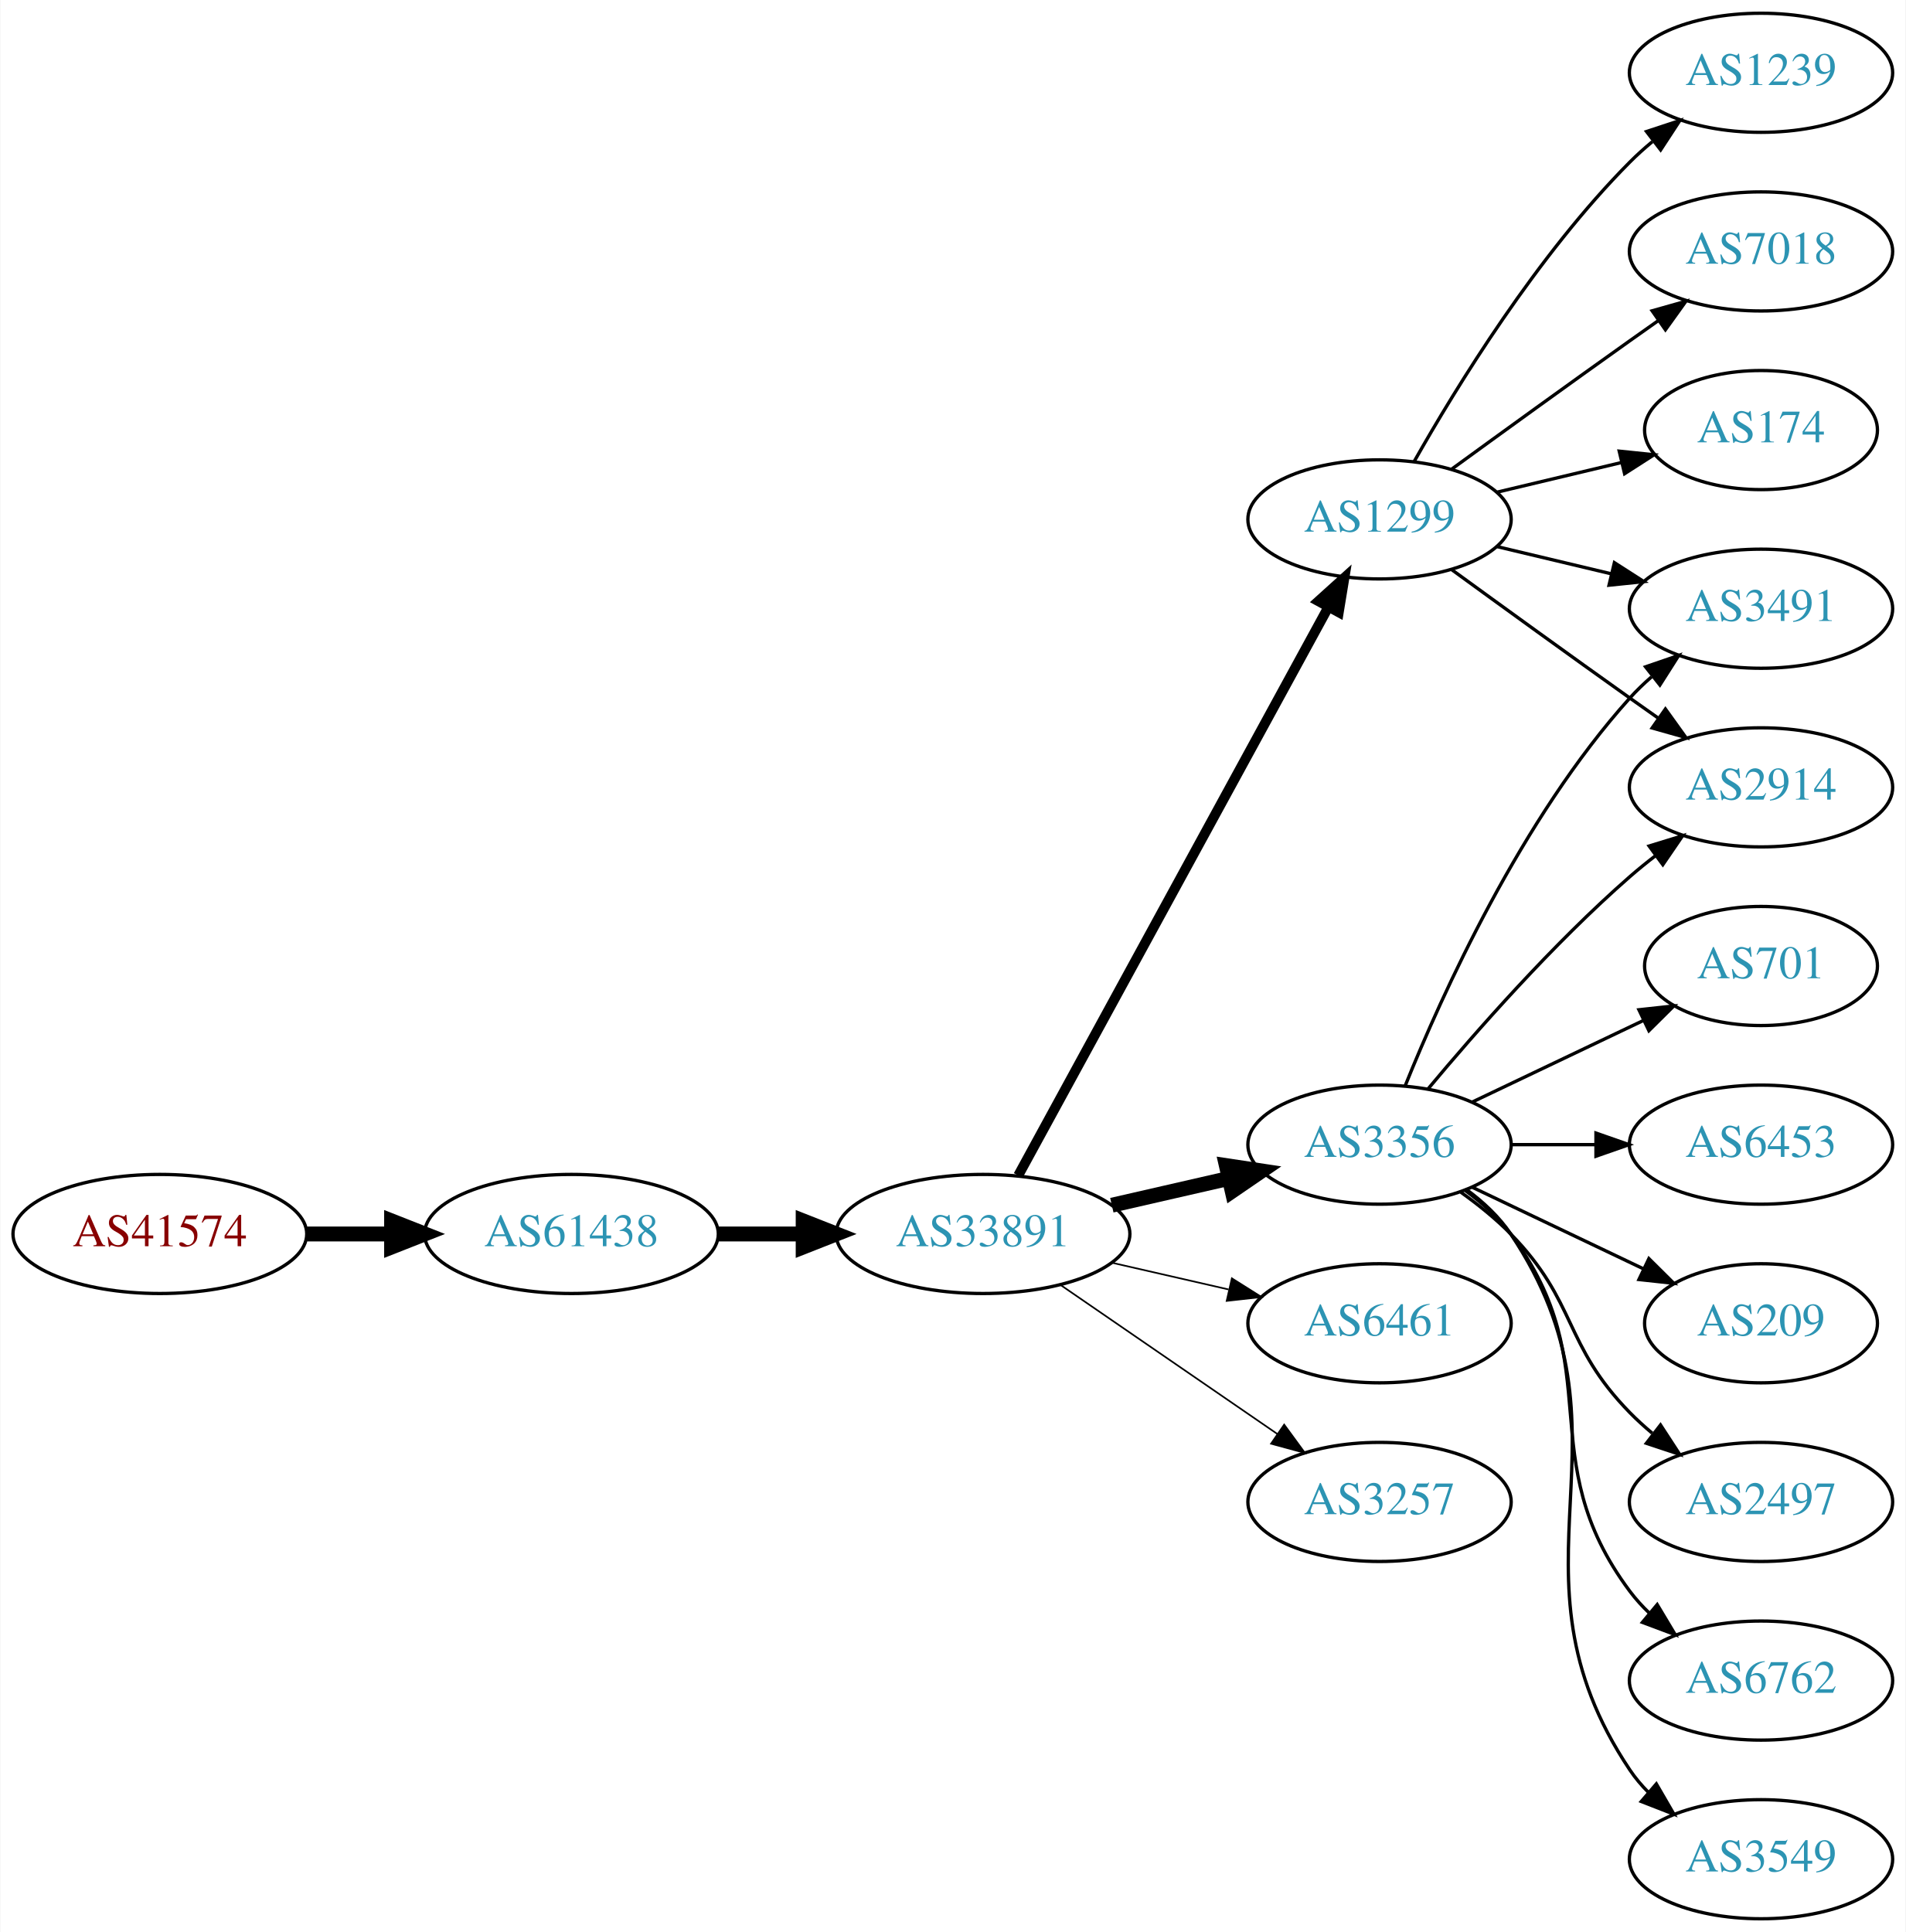
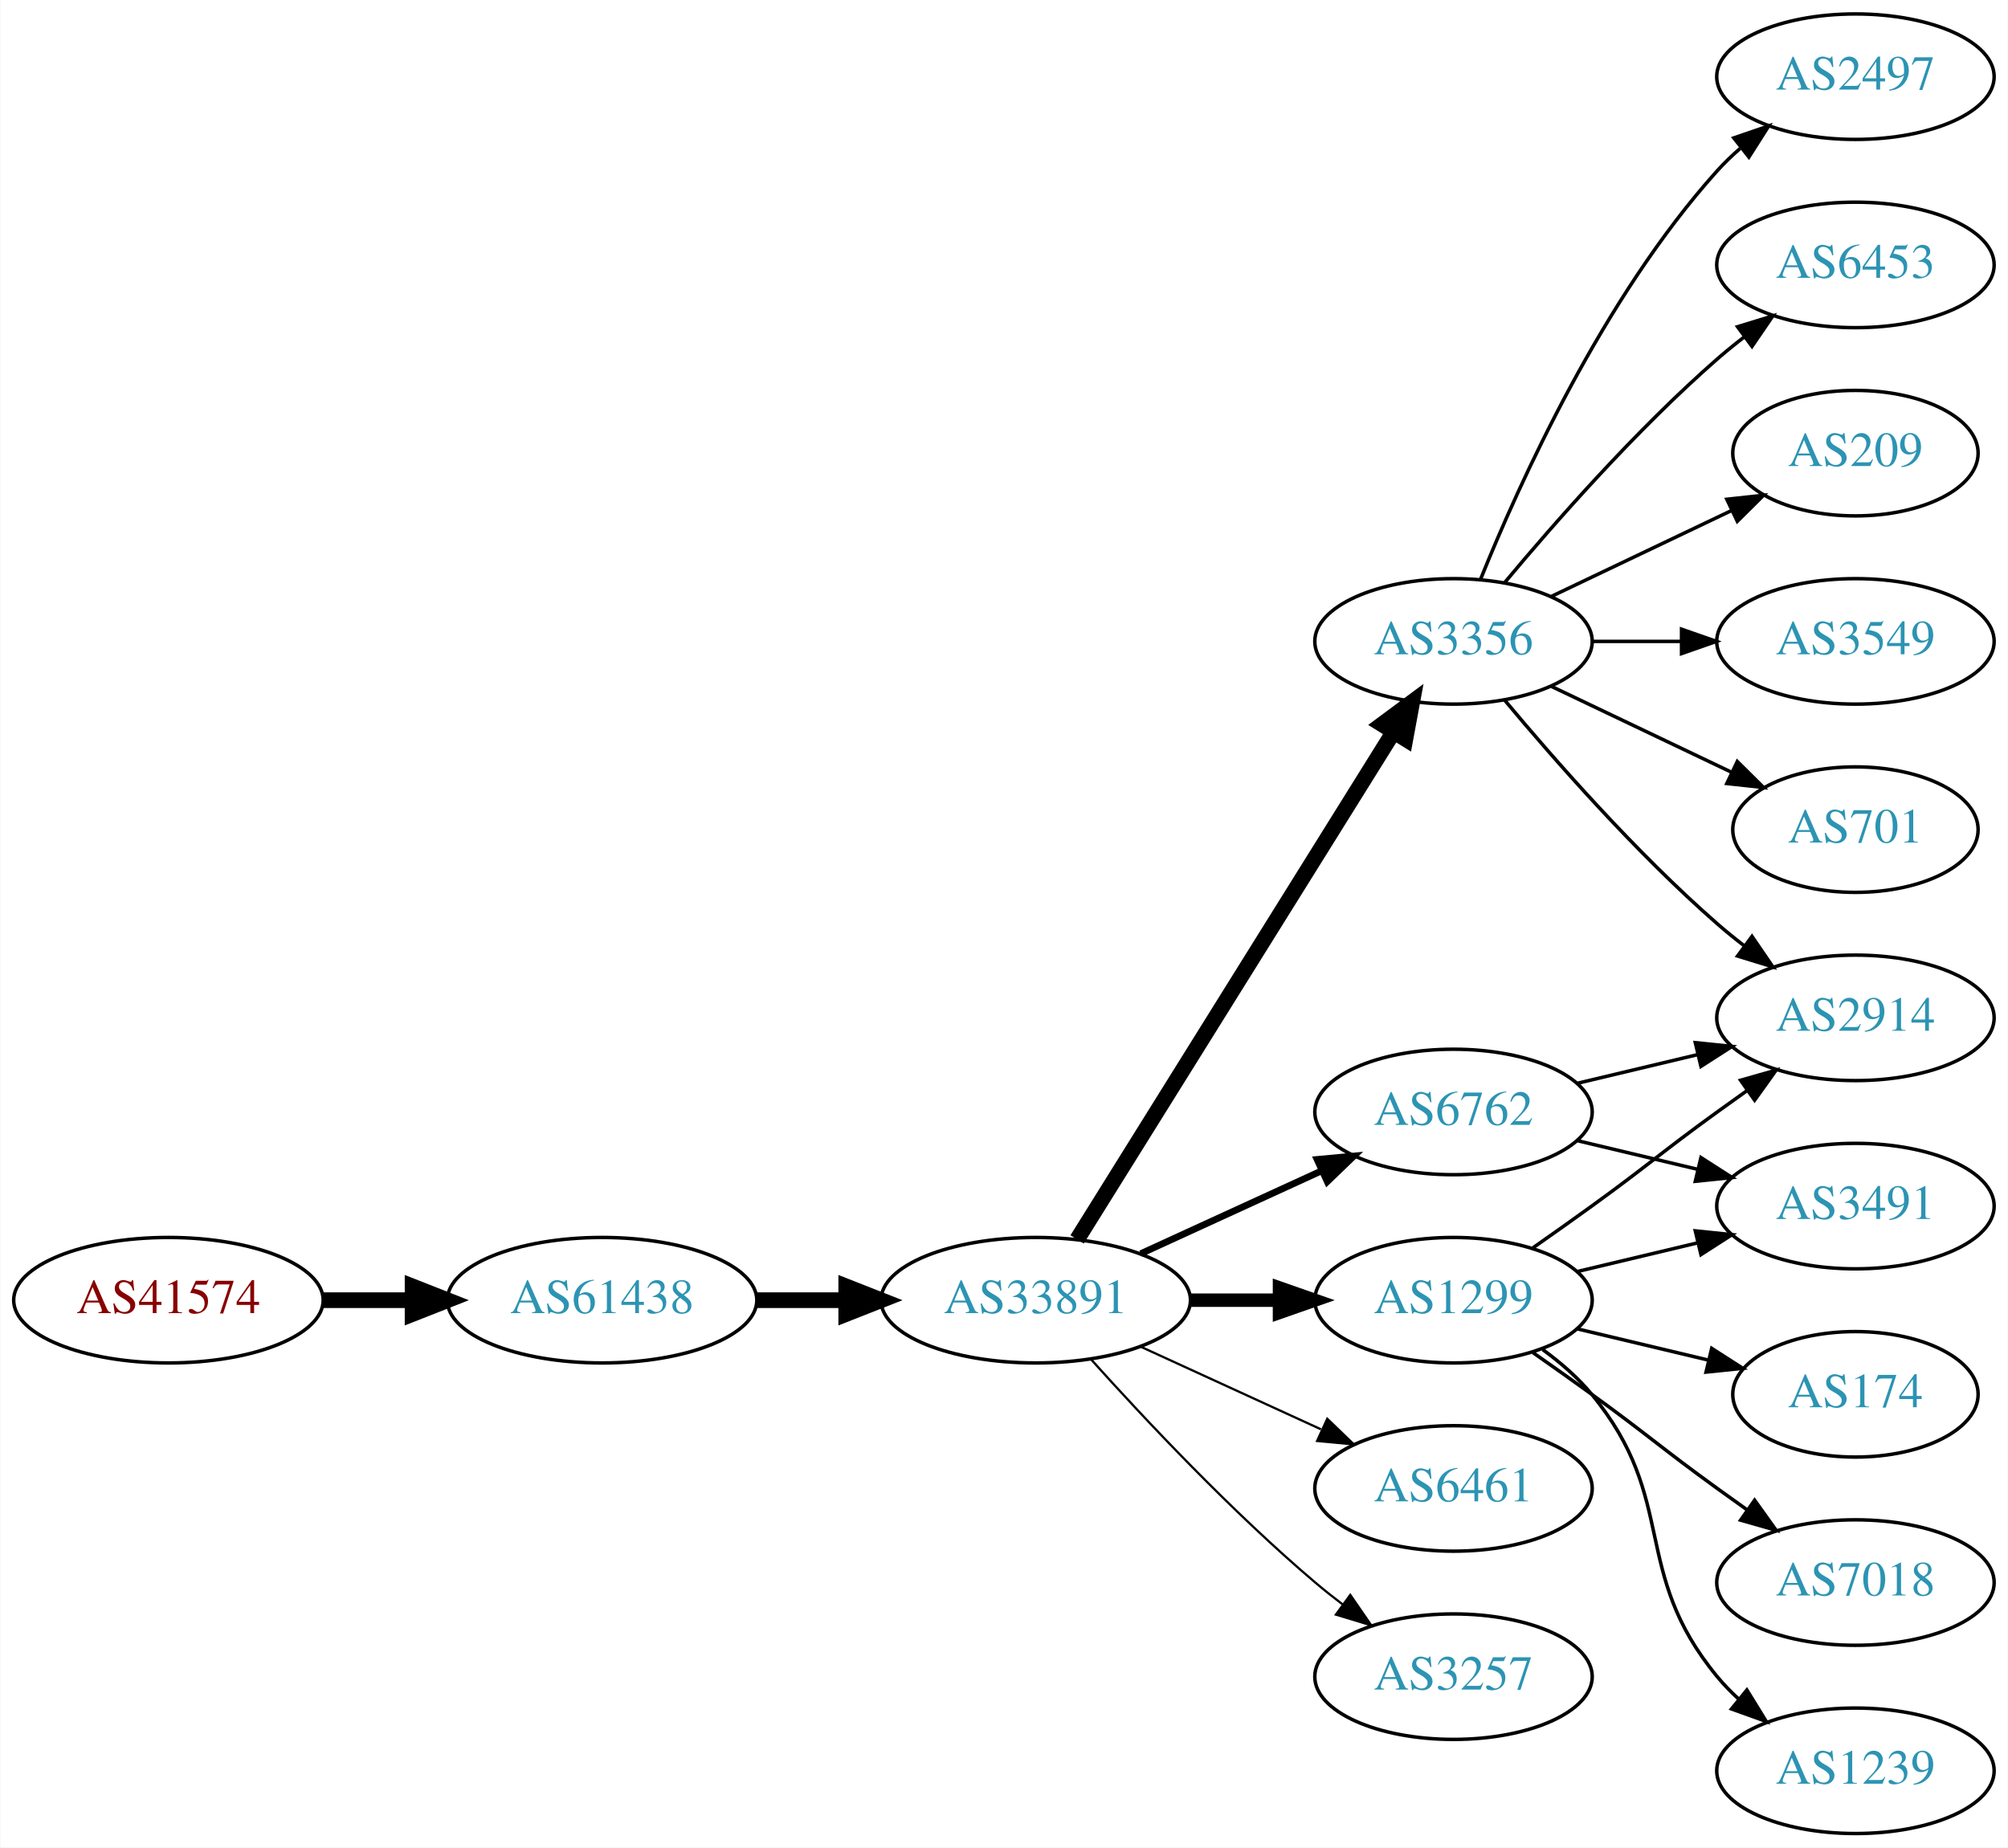
- <svg xmlns="http://www.w3.org/2000/svg" xmlns:xlink="http://www.w3.org/1999/xlink" width="576pt" height="584pt" viewBox="0.00 0.00 575.76 584.00">
-   <g id="graph0" class="graph" transform="scale(1 1) rotate(0) translate(4 580)">
-     <polygon fill="white" stroke="none" points="-4,4 -4,-580 571.762,-580 571.762,4 -4,4" />
+ <svg xmlns="http://www.w3.org/2000/svg" xmlns:xlink="http://www.w3.org/1999/xlink" width="576pt" height="530pt" viewBox="0.00 0.00 575.76 530.00">
+   <g id="graph0" class="graph" transform="scale(1 1) rotate(0) translate(4 526)">
+     <polygon fill="white" stroke="none" points="-4,4 -4,-526 571.762,-526 571.762,4 -4,4" />
    <g id="node1" class="node">
      <g id="a_node1">
        <a xlink:href="/asn/41574" xlink:title="AS41574 ~ ip-it consult GmbH [AT]">
-           <ellipse fill="#ffffff" stroke="black" cx="44.196" cy="-207" rx="44.393" ry="18" />
-           <text text-anchor="middle" x="44.196" y="-203.3" font-family="Times,serif" font-size="14.00" fill="#880000">AS41574</text>
+           <ellipse fill="#ffffff" stroke="black" cx="44.196" cy="-153" rx="44.393" ry="18" />
+           <text text-anchor="middle" x="44.196" y="-149.3" font-family="Times,serif" font-size="14.00" fill="#880000">AS41574</text>
        </a>
      </g>
    </g>
    <g id="node2" class="node">
      <g id="a_node2">
        <a xlink:href="/asn/61438" xlink:title="AS61438 ~ ip-it consult GmbH [AT]">
-           <ellipse fill="#ffffff" stroke="black" cx="168.588" cy="-207" rx="44.393" ry="18" />
-           <text text-anchor="middle" x="168.588" y="-203.3" font-family="Times,serif" font-size="14.00" fill="#2c94b3">AS61438</text>
+           <ellipse fill="#ffffff" stroke="black" cx="168.588" cy="-153" rx="44.393" ry="18" />
+           <text text-anchor="middle" x="168.588" y="-149.3" font-family="Times,serif" font-size="14.00" fill="#2c94b3">AS61438</text>
        </a>
      </g>
    </g>
    <g id="edge1" class="edge">
-       <path fill="none" stroke="black" stroke-width="4.5" d="M88.692,-207C96.898,-207 105.569,-207 114.041,-207" />
-       <polygon fill="black" stroke="black" stroke-width="4.5" points="114.233,-210.938 124.233,-207 114.233,-203.063 114.233,-210.938" />
+       <path fill="none" stroke="black" stroke-width="4.5" d="M88.692,-153C96.898,-153 105.569,-153 114.041,-153" />
+       <polygon fill="black" stroke="black" stroke-width="4.5" points="114.233,-156.938 124.233,-153 114.233,-149.063 114.233,-156.938" />
    </g>
    <g id="node3" class="node">
      <g id="a_node3">
        <a xlink:href="/asn/33891" xlink:title="AS33891 ~ CORE-BACKBONE GMBH GLOBAL NETWORK [DE]">
-           <ellipse fill="#ffffff" stroke="black" cx="292.98" cy="-207" rx="44.393" ry="18" />
-           <text text-anchor="middle" x="292.98" y="-203.3" font-family="Times,serif" font-size="14.00" fill="#2c94b3">AS33891</text>
+           <ellipse fill="#ffffff" stroke="black" cx="292.98" cy="-153" rx="44.393" ry="18" />
+           <text text-anchor="middle" x="292.98" y="-149.3" font-family="Times,serif" font-size="14.00" fill="#2c94b3">AS33891</text>
        </a>
      </g>
    </g>
    <g id="edge2" class="edge">
-       <path fill="none" stroke="black" stroke-width="4.5" d="M213.084,-207C221.29,-207 229.961,-207 238.434,-207" />
-       <polygon fill="black" stroke="black" stroke-width="4.5" points="238.625,-210.938 248.625,-207 238.625,-203.063 238.625,-210.938" />
+       <path fill="none" stroke="black" stroke-width="4.5" d="M213.084,-153C221.29,-153 229.961,-153 238.434,-153" />
+       <polygon fill="black" stroke="black" stroke-width="4.5" points="238.625,-156.938 248.625,-153 238.625,-149.063 238.625,-156.938" />
    </g>
    <g id="node4" class="node">
      <g id="a_node4">
-         <a xlink:href="/asn/3356" xlink:title="AS3356 ~ Level 3 Parent, LLC [US]">
-           <ellipse fill="#ffffff" stroke="black" cx="412.823" cy="-234" rx="39.794" ry="18" />
-           <text text-anchor="middle" x="412.823" y="-230.3" font-family="Times,serif" font-size="14.00" fill="#2c94b3">AS3356</text>
+         <a xlink:href="/asn/6762" xlink:title="AS6762 ~ TELECOM ITALIA SPARKLE S.p.A. [IT]">
+           <ellipse fill="#ffffff" stroke="black" cx="412.823" cy="-207" rx="39.794" ry="18" />
+           <text text-anchor="middle" x="412.823" y="-203.3" font-family="Times,serif" font-size="14.00" fill="#2c94b3">AS6762</text>
        </a>
      </g>
    </g>
    <g id="edge3" class="edge">
-       <path fill="none" stroke="black" stroke-width="4.5" d="M331.915,-215.692C343.156,-218.267 355.568,-221.111 367.192,-223.774" />
-       <polygon fill="black" stroke="black" stroke-width="4.5" points="366.527,-227.661 377.153,-226.057 368.285,-219.985 366.527,-227.661" />
+       <path fill="none" stroke="black" stroke-width="1.929" d="M323.11,-166.348C338.721,-173.502 358.119,-182.391 374.791,-190.03" />
+       <polygon fill="black" stroke="black" stroke-width="1.929" points="373.694,-193.378 384.243,-194.362 376.61,-187.014 373.694,-193.378" />
    </g>
    <g id="node5" class="node">
      <g id="a_node5">
-         <a xlink:href="/asn/1299" xlink:title="AS1299 ~ Telia Carrier [EU]">
-           <ellipse fill="#ffffff" stroke="black" cx="412.823" cy="-423" rx="39.794" ry="18" />
-           <text text-anchor="middle" x="412.823" y="-419.3" font-family="Times,serif" font-size="14.00" fill="#2c94b3">AS1299</text>
+         <a xlink:href="/asn/3356" xlink:title="AS3356 ~ Level 3 Parent, LLC [US]">
+           <ellipse fill="#ffffff" stroke="black" cx="412.823" cy="-342" rx="39.794" ry="18" />
+           <text text-anchor="middle" x="412.823" y="-338.3" font-family="Times,serif" font-size="14.00" fill="#2c94b3">AS3356</text>
        </a>
      </g>
    </g>
    <g id="edge4" class="edge">
-       <path fill="none" stroke="black" stroke-width="3" d="M303.624,-224.676C324.305,-262.584 373.018,-351.873 397.397,-396.559" />
-       <polygon fill="black" stroke="black" stroke-width="3" points="394.35,-398.28 402.211,-405.383 400.495,-394.928 394.35,-398.28" />
+       <path fill="none" stroke="black" stroke-width="4.5" d="M304.856,-170.442C325.639,-203.775 371.099,-276.686 395.528,-315.866" />
+       <polygon fill="black" stroke="black" stroke-width="4.5" points="392.342,-318.198 400.974,-324.6 399.024,-314.031 392.342,-318.198" />
    </g>
    <g id="node6" class="node">
      <g id="a_node6">
        <a xlink:href="/asn/6461" xlink:title="AS6461 ~ Zayo Bandwidth [US]">
-           <ellipse fill="#ffffff" stroke="black" cx="412.823" cy="-180" rx="39.794" ry="18" />
-           <text text-anchor="middle" x="412.823" y="-176.3" font-family="Times,serif" font-size="14.00" fill="#2c94b3">AS6461</text>
+           <ellipse fill="#ffffff" stroke="black" cx="412.823" cy="-99" rx="39.794" ry="18" />
+           <text text-anchor="middle" x="412.823" y="-95.3" font-family="Times,serif" font-size="14.00" fill="#2c94b3">AS6461</text>
        </a>
      </g>
    </g>
    <g id="edge5" class="edge">
-       <path fill="none" stroke="black" stroke-width="0.5" d="M331.915,-198.308C343.156,-195.733 355.568,-192.889 367.192,-190.226" />
-       <polygon fill="black" stroke="black" stroke-width="0.5" points="368.188,-193.588 377.153,-187.943 366.624,-186.765 368.188,-193.588" />
+       <path fill="none" stroke="black" stroke-width="0.643" d="M323.11,-139.652C338.721,-132.498 358.119,-123.609 374.791,-115.97" />
+       <polygon fill="black" stroke="black" stroke-width="0.643" points="376.61,-118.986 384.243,-111.638 373.694,-112.622 376.61,-118.986" />
    </g>
    <g id="node7" class="node">
      <g id="a_node7">
-         <a xlink:href="/asn/3257" xlink:title="AS3257 ~ GTT [DE]">
-           <ellipse fill="#ffffff" stroke="black" cx="412.823" cy="-126" rx="39.794" ry="18" />
-           <text text-anchor="middle" x="412.823" y="-122.3" font-family="Times,serif" font-size="14.00" fill="#2c94b3">AS3257</text>
+         <a xlink:href="/asn/1299" xlink:title="AS1299 ~ Telia Carrier [EU]">
+           <ellipse fill="#ffffff" stroke="black" cx="412.823" cy="-153" rx="39.794" ry="18" />
+           <text text-anchor="middle" x="412.823" y="-149.3" font-family="Times,serif" font-size="14.00" fill="#2c94b3">AS1299</text>
        </a>
      </g>
    </g>
    <g id="edge6" class="edge">
-       <path fill="none" stroke="black" stroke-width="0.5" d="M316.423,-191.574C335.004,-178.802 361.565,-160.545 381.945,-146.537" />
-       <polygon fill="black" stroke="black" stroke-width="0.5" points="384.001,-149.371 390.259,-140.822 380.036,-143.602 384.001,-149.371" />
+       <path fill="none" stroke="black" stroke-width="3.857" d="M337.191,-153C345.504,-153 354.267,-153 362.749,-153" />
+       <polygon fill="black" stroke="black" stroke-width="3.857" points="362.908,-156.5 372.908,-153 362.908,-149.5 362.908,-156.5" />
    </g>
    <g id="node8" class="node">
      <g id="a_node8">
-         <a xlink:href="/asn/2914" xlink:title="AS2914 ~ NTT America, Inc. [US]">
-           <ellipse fill="#ffffff" stroke="black" cx="528.116" cy="-342" rx="39.794" ry="18" />
-           <text text-anchor="middle" x="528.116" y="-338.3" font-family="Times,serif" font-size="14.00" fill="#2c94b3">AS2914</text>
+         <a xlink:href="/asn/3257" xlink:title="AS3257 ~ GTT [DE]">
+           <ellipse fill="#ffffff" stroke="black" cx="412.823" cy="-45" rx="39.794" ry="18" />
+           <text text-anchor="middle" x="412.823" y="-41.3" font-family="Times,serif" font-size="14.00" fill="#2c94b3">AS3257</text>
        </a>
      </g>
    </g>
    <g id="edge7" class="edge">
-       <path fill="none" stroke="black" d="M427.453,-250.817C441.736,-267.929 465.282,-294.745 488.469,-315 490.935,-317.154 493.574,-319.294 496.271,-321.372" />
-       <polygon fill="black" stroke="black" points="494.296,-324.264 504.425,-327.37 498.444,-318.625 494.296,-324.264" />
+       <path fill="none" stroke="black" stroke-width="0.643" d="M308.913,-135.956C324.239,-118.903 349.175,-92.35 373.176,-72 375.674,-69.883 378.334,-67.768 381.045,-65.707" />
+       <polygon fill="black" stroke="black" stroke-width="0.643" points="383.212,-68.459 389.222,-59.734 379.082,-62.806 383.212,-68.459" />
    </g>
    <g id="node9" class="node">
      <g id="a_node9">
-         <a xlink:href="/asn/2497" xlink:title="AS2497 ~ Internet Initiative Japan Inc. [JP]">
-           <ellipse fill="#ffffff" stroke="black" cx="528.116" cy="-126" rx="39.794" ry="18" />
-           <text text-anchor="middle" x="528.116" y="-122.3" font-family="Times,serif" font-size="14.00" fill="#2c94b3">AS2497</text>
+         <a xlink:href="/asn/2914" xlink:title="AS2914 ~ NTT America, Inc. [US]">
+           <ellipse fill="#ffffff" stroke="black" cx="528.116" cy="-234" rx="39.794" ry="18" />
+           <text text-anchor="middle" x="528.116" y="-230.3" font-family="Times,serif" font-size="14.00" fill="#2c94b3">AS2914</text>
        </a>
      </g>
    </g>
    <g id="edge8" class="edge">
-       <path fill="none" stroke="black" d="M437.417,-219.611C442.673,-215.852 448.005,-211.563 452.469,-207 472.642,-186.383 468.297,-173.617 488.469,-153 490.562,-150.861 492.846,-148.782 495.222,-146.79" />
-       <polygon fill="black" stroke="black" points="497.741,-149.268 503.522,-140.389 493.466,-143.725 497.741,-149.268" />
+       <path fill="none" stroke="black" d="M448.43,-215.248C459.301,-217.838 471.456,-220.735 482.898,-223.462" />
+       <polygon fill="black" stroke="black" points="482.182,-226.889 492.721,-225.803 483.804,-220.08 482.182,-226.889" />
    </g>
    <g id="node10" class="node">
      <g id="a_node10">
-         <a xlink:href="/asn/6762" xlink:title="AS6762 ~ TELECOM ITALIA SPARKLE S.p.A. [IT]">
-           <ellipse fill="#ffffff" stroke="black" cx="528.116" cy="-72" rx="39.794" ry="18" />
-           <text text-anchor="middle" x="528.116" y="-68.3" font-family="Times,serif" font-size="14.00" fill="#2c94b3">AS6762</text>
+         <a xlink:href="/asn/3491" xlink:title="AS3491 ~ PCCW Global, Inc. [US]">
+           <ellipse fill="#ffffff" stroke="black" cx="528.116" cy="-180" rx="39.794" ry="18" />
+           <text text-anchor="middle" x="528.116" y="-176.3" font-family="Times,serif" font-size="14.00" fill="#2c94b3">AS3491</text>
        </a>
      </g>
    </g>
    <g id="edge9" class="edge">
-       <path fill="none" stroke="black" d="M438.754,-220.118C443.83,-216.389 448.748,-211.984 452.469,-207 482.741,-166.458 458.198,-139.542 488.469,-99 490.214,-96.664 492.221,-94.455 494.385,-92.383" />
-       <polygon fill="black" stroke="black" points="496.744,-94.973 502.185,-85.882 492.262,-89.595 496.744,-94.973" />
-     </g>
-     <g id="node11" class="node">
-       <g id="a_node11">
+       <path fill="none" stroke="black" d="M448.43,-198.752C459.301,-196.162 471.456,-193.265 482.898,-190.538" />
+       <polygon fill="black" stroke="black" points="483.804,-193.92 492.721,-188.197 482.182,-187.111 483.804,-193.92" />
+     </g>
+     <g id="edge15" class="edge">
+       <path fill="none" stroke="black" d="M427.453,-325.183C441.736,-308.071 465.282,-281.255 488.469,-261 490.935,-258.846 493.574,-256.706 496.271,-254.628" />
+       <polygon fill="black" stroke="black" points="498.444,-257.375 504.425,-248.63 494.296,-251.736 498.444,-257.375" />
+     </g>
+     <g id="node14" class="node">
+       <g id="a_node14">
+         <a xlink:href="/asn/2497" xlink:title="AS2497 ~ Internet Initiative Japan Inc. [JP]">
+           <ellipse fill="#ffffff" stroke="black" cx="528.116" cy="-504" rx="39.794" ry="18" />
+           <text text-anchor="middle" x="528.116" y="-500.3" font-family="Times,serif" font-size="14.00" fill="#2c94b3">AS2497</text>
+         </a>
+       </g>
+     </g>
+     <g id="edge16" class="edge">
+       <path fill="none" stroke="black" d="M420.571,-359.787C431.622,-387.243 455.675,-440.578 488.469,-477 490.472,-479.224 492.691,-481.363 495.023,-483.397" />
+       <polygon fill="black" stroke="black" points="493.221,-486.433 503.242,-489.873 497.554,-480.935 493.221,-486.433" />
+     </g>
+     <g id="node15" class="node">
+       <g id="a_node15">
+         <a xlink:href="/asn/6453" xlink:title="AS6453 ~ TATA COMMUNICATIONS (AMERICA) INC [US]">
+           <ellipse fill="#ffffff" stroke="black" cx="528.116" cy="-450" rx="39.794" ry="18" />
+           <text text-anchor="middle" x="528.116" y="-446.3" font-family="Times,serif" font-size="14.00" fill="#2c94b3">AS6453</text>
+         </a>
+       </g>
+     </g>
+     <g id="edge17" class="edge">
+       <path fill="none" stroke="black" d="M427.453,-358.817C441.736,-375.929 465.282,-402.745 488.469,-423 490.935,-425.154 493.574,-427.294 496.271,-429.372" />
+       <polygon fill="black" stroke="black" points="494.296,-432.264 504.425,-435.37 498.444,-426.625 494.296,-432.264" />
+     </g>
+     <g id="node16" class="node">
+       <g id="a_node16">
+         <a xlink:href="/asn/209" xlink:title="AS209 ~ CenturyLink Communications, LLC [US]">
+           <ellipse fill="#ffffff" stroke="black" cx="528.116" cy="-396" rx="35.194" ry="18" />
+           <text text-anchor="middle" x="528.116" y="-392.3" font-family="Times,serif" font-size="14.00" fill="#2c94b3">AS209</text>
+         </a>
+       </g>
+     </g>
+     <g id="edge18" class="edge">
+       <path fill="none" stroke="black" d="M440.959,-354.934C456.391,-362.29 475.877,-371.577 492.412,-379.459" />
+       <polygon fill="black" stroke="black" points="491.221,-382.768 501.754,-383.911 494.232,-376.449 491.221,-382.768" />
+     </g>
+     <g id="node17" class="node">
+       <g id="a_node17">
        <a xlink:href="/asn/3549" xlink:title="AS3549 ~ Level 3 Parent, LLC [US]">
-           <ellipse fill="#ffffff" stroke="black" cx="528.116" cy="-18" rx="39.794" ry="18" />
-           <text text-anchor="middle" x="528.116" y="-14.3" font-family="Times,serif" font-size="14.00" fill="#2c94b3">AS3549</text>
-         </a>
-       </g>
-     </g>
-     <g id="edge10" class="edge">
-       <path fill="none" stroke="black" d="M439.142,-220.393C444.198,-216.649 449.01,-212.169 452.469,-207 493.494,-145.706 447.445,-106.294 488.469,-45 490.091,-42.577 492.01,-40.305 494.112,-38.19" />
-       <polygon fill="black" stroke="black" points="496.479,-40.771 501.797,-31.607 491.925,-35.454 496.479,-40.771" />
-     </g>
-     <g id="node12" class="node">
-       <g id="a_node12">
+           <ellipse fill="#ffffff" stroke="black" cx="528.116" cy="-342" rx="39.794" ry="18" />
+           <text text-anchor="middle" x="528.116" y="-338.3" font-family="Times,serif" font-size="14.00" fill="#2c94b3">AS3549</text>
+         </a>
+       </g>
+     </g>
+     <g id="edge19" class="edge">
+       <path fill="none" stroke="black" d="M452.495,-342C460.698,-342 469.462,-342 477.994,-342" />
+       <polygon fill="black" stroke="black" points="478.233,-345.5 488.233,-342 478.233,-338.5 478.233,-345.5" />
+     </g>
+     <g id="node18" class="node">
+       <g id="a_node18">
        <a xlink:href="/asn/701" xlink:title="AS701 ~ UUNET [US]">
          <ellipse fill="#ffffff" stroke="black" cx="528.116" cy="-288" rx="35.194" ry="18" />
          <text text-anchor="middle" x="528.116" y="-284.3" font-family="Times,serif" font-size="14.00" fill="#2c94b3">AS701</text>
        </a>
      </g>
    </g>
+     <g id="edge20" class="edge">
+       <path fill="none" stroke="black" d="M440.959,-329.066C456.391,-321.71 475.877,-312.423 492.412,-304.541" />
+       <polygon fill="black" stroke="black" points="494.232,-307.551 501.754,-300.089 491.221,-301.232 494.232,-307.551" />
+     </g>
+     <g id="edge10" class="edge">
+       <path fill="none" stroke="black" d="M435.58,-168.009C441.114,-171.879 447.033,-176.064 452.469,-180 468.669,-191.729 472.27,-195.271 488.469,-207 491.272,-209.029 494.204,-211.125 497.145,-213.21" />
+       <polygon fill="black" stroke="black" points="495.167,-216.097 505.359,-218.991 499.196,-210.373 495.167,-216.097" />
+     </g>
+     <g id="edge12" class="edge">
+       <path fill="none" stroke="black" d="M448.43,-161.248C459.301,-163.838 471.456,-166.735 482.898,-169.462" />
+       <polygon fill="black" stroke="black" points="482.182,-172.889 492.721,-171.803 483.804,-166.08 482.182,-172.889" />
+     </g>
+     <g id="node11" class="node">
+       <g id="a_node11">
+         <a xlink:href="/asn/174" xlink:title="AS174 ~ Cogent Communications [US]">
+           <ellipse fill="#ffffff" stroke="black" cx="528.116" cy="-126" rx="35.194" ry="18" />
+           <text text-anchor="middle" x="528.116" y="-122.3" font-family="Times,serif" font-size="14.00" fill="#2c94b3">AS174</text>
+         </a>
+       </g>
+     </g>
    <g id="edge11" class="edge">
-       <path fill="none" stroke="black" d="M440.959,-246.934C456.391,-254.29 475.877,-263.577 492.412,-271.459" />
-       <polygon fill="black" stroke="black" points="491.221,-274.768 501.754,-275.911 494.232,-268.449 491.221,-274.768" />
+       <path fill="none" stroke="black" d="M448.43,-144.752C460.225,-141.942 473.529,-138.771 485.797,-135.847" />
+       <polygon fill="black" stroke="black" points="486.886,-139.186 495.802,-133.463 485.263,-132.376 486.886,-139.186" />
+     </g>
+     <g id="node12" class="node">
+       <g id="a_node12">
+         <a xlink:href="/asn/7018" xlink:title="AS7018 ~ AT&amp;T Services, Inc. [US]">
+           <ellipse fill="#ffffff" stroke="black" cx="528.116" cy="-72" rx="39.794" ry="18" />
+           <text text-anchor="middle" x="528.116" y="-68.3" font-family="Times,serif" font-size="14.00" fill="#2c94b3">AS7018</text>
+         </a>
+       </g>
+     </g>
+     <g id="edge13" class="edge">
+       <path fill="none" stroke="black" d="M435.58,-137.991C441.114,-134.121 447.033,-129.936 452.469,-126 468.669,-114.271 472.27,-110.729 488.469,-99 491.272,-96.971 494.204,-94.875 497.145,-92.79" />
+       <polygon fill="black" stroke="black" points="499.196,-95.627 505.359,-87.009 495.167,-89.903 499.196,-95.627" />
    </g>
    <g id="node13" class="node">
      <g id="a_node13">
-         <a xlink:href="/asn/3491" xlink:title="AS3491 ~ PCCW Global, Inc. [US]">
-           <ellipse fill="#ffffff" stroke="black" cx="528.116" cy="-396" rx="39.794" ry="18" />
-           <text text-anchor="middle" x="528.116" y="-392.3" font-family="Times,serif" font-size="14.00" fill="#2c94b3">AS3491</text>
-         </a>
-       </g>
-     </g>
-     <g id="edge12" class="edge">
-       <path fill="none" stroke="black" d="M420.571,-251.787C431.622,-279.243 455.675,-332.578 488.469,-369 490.472,-371.224 492.691,-373.363 495.023,-375.397" />
-       <polygon fill="black" stroke="black" points="493.221,-378.433 503.242,-381.873 497.554,-372.935 493.221,-378.433" />
-     </g>
-     <g id="node14" class="node">
-       <g id="a_node14">
-         <a xlink:href="/asn/6453" xlink:title="AS6453 ~ TATA COMMUNICATIONS (AMERICA) INC [US]">
-           <ellipse fill="#ffffff" stroke="black" cx="528.116" cy="-234" rx="39.794" ry="18" />
-           <text text-anchor="middle" x="528.116" y="-230.3" font-family="Times,serif" font-size="14.00" fill="#2c94b3">AS6453</text>
-         </a>
-       </g>
-     </g>
-     <g id="edge13" class="edge">
-       <path fill="none" stroke="black" d="M452.495,-234C460.698,-234 469.462,-234 477.994,-234" />
-       <polygon fill="black" stroke="black" points="478.233,-237.5 488.233,-234 478.233,-230.5 478.233,-237.5" />
-     </g>
-     <g id="node15" class="node">
-       <g id="a_node15">
-         <a xlink:href="/asn/209" xlink:title="AS209 ~ CenturyLink Communications, LLC [US]">
-           <ellipse fill="#ffffff" stroke="black" cx="528.116" cy="-180" rx="35.194" ry="18" />
-           <text text-anchor="middle" x="528.116" y="-176.3" font-family="Times,serif" font-size="14.00" fill="#2c94b3">AS209</text>
+         <a xlink:href="/asn/1239" xlink:title="AS1239 ~ Sprint [US]">
+           <ellipse fill="#ffffff" stroke="black" cx="528.116" cy="-18" rx="39.794" ry="18" />
+           <text text-anchor="middle" x="528.116" y="-14.3" font-family="Times,serif" font-size="14.00" fill="#2c94b3">AS1239</text>
        </a>
      </g>
    </g>
    <g id="edge14" class="edge">
-       <path fill="none" stroke="black" d="M440.959,-221.066C456.391,-213.71 475.877,-204.423 492.412,-196.541" />
-       <polygon fill="black" stroke="black" points="494.232,-199.551 501.754,-192.089 491.221,-193.232 494.232,-199.551" />
-     </g>
-     <g id="edge15" class="edge">
-       <path fill="none" stroke="black" d="M434.671,-407.778C449.605,-396.909 470.219,-381.975 488.469,-369 491.29,-366.995 494.233,-364.915 497.181,-362.841" />
-       <polygon fill="black" stroke="black" points="499.227,-365.681 505.406,-357.074 495.208,-359.95 499.227,-365.681" />
-     </g>
-     <g id="edge19" class="edge">
-       <path fill="none" stroke="black" d="M448.43,-414.752C459.301,-412.162 471.456,-409.265 482.898,-406.538" />
-       <polygon fill="black" stroke="black" points="483.804,-409.92 492.721,-404.197 482.182,-403.111 483.804,-409.92" />
-     </g>
-     <g id="node16" class="node">
-       <g id="a_node16">
-         <a xlink:href="/asn/1239" xlink:title="AS1239 ~ Sprint [US]">
-           <ellipse fill="#ffffff" stroke="black" cx="528.116" cy="-558" rx="39.794" ry="18" />
-           <text text-anchor="middle" x="528.116" y="-554.3" font-family="Times,serif" font-size="14.00" fill="#2c94b3">AS1239</text>
-         </a>
-       </g>
-     </g>
-     <g id="edge16" class="edge">
-       <path fill="none" stroke="black" d="M423.283,-440.49C436.065,-463.096 460.497,-502.886 488.469,-531 490.58,-533.121 492.876,-535.188 495.262,-537.171" />
-       <polygon fill="black" stroke="black" points="493.514,-540.242 503.577,-543.556 497.777,-534.69 493.514,-540.242" />
-     </g>
-     <g id="node17" class="node">
-       <g id="a_node17">
-         <a xlink:href="/asn/7018" xlink:title="AS7018 ~ AT&amp;T Services, Inc. [US]">
-           <ellipse fill="#ffffff" stroke="black" cx="528.116" cy="-504" rx="39.794" ry="18" />
-           <text text-anchor="middle" x="528.116" y="-500.3" font-family="Times,serif" font-size="14.00" fill="#2c94b3">AS7018</text>
-         </a>
-       </g>
-     </g>
-     <g id="edge17" class="edge">
-       <path fill="none" stroke="black" d="M434.671,-438.222C449.605,-449.091 470.219,-464.025 488.469,-477 491.29,-479.005 494.233,-481.085 497.181,-483.159" />
-       <polygon fill="black" stroke="black" points="495.208,-486.05 505.406,-488.926 499.227,-480.319 495.208,-486.05" />
-     </g>
-     <g id="node18" class="node">
-       <g id="a_node18">
-         <a xlink:href="/asn/174" xlink:title="AS174 ~ Cogent Communications [US]">
-           <ellipse fill="#ffffff" stroke="black" cx="528.116" cy="-450" rx="35.194" ry="18" />
-           <text text-anchor="middle" x="528.116" y="-446.3" font-family="Times,serif" font-size="14.00" fill="#2c94b3">AS174</text>
-         </a>
-       </g>
-     </g>
-     <g id="edge18" class="edge">
-       <path fill="none" stroke="black" d="M448.43,-431.248C460.225,-434.058 473.529,-437.229 485.797,-440.153" />
-       <polygon fill="black" stroke="black" points="485.263,-443.624 495.802,-442.537 486.886,-436.814 485.263,-443.624" />
+       <path fill="none" stroke="black" d="M438.404,-138.844C443.498,-135.128 448.512,-130.799 452.469,-126 477.534,-95.606 463.405,-75.394 488.469,-45 490.325,-42.751 492.412,-40.604 494.631,-38.576" />
+       <polygon fill="black" stroke="black" points="496.979,-41.178 502.535,-32.156 492.566,-35.744 496.979,-41.178" />
    </g>
  </g>
</svg>
